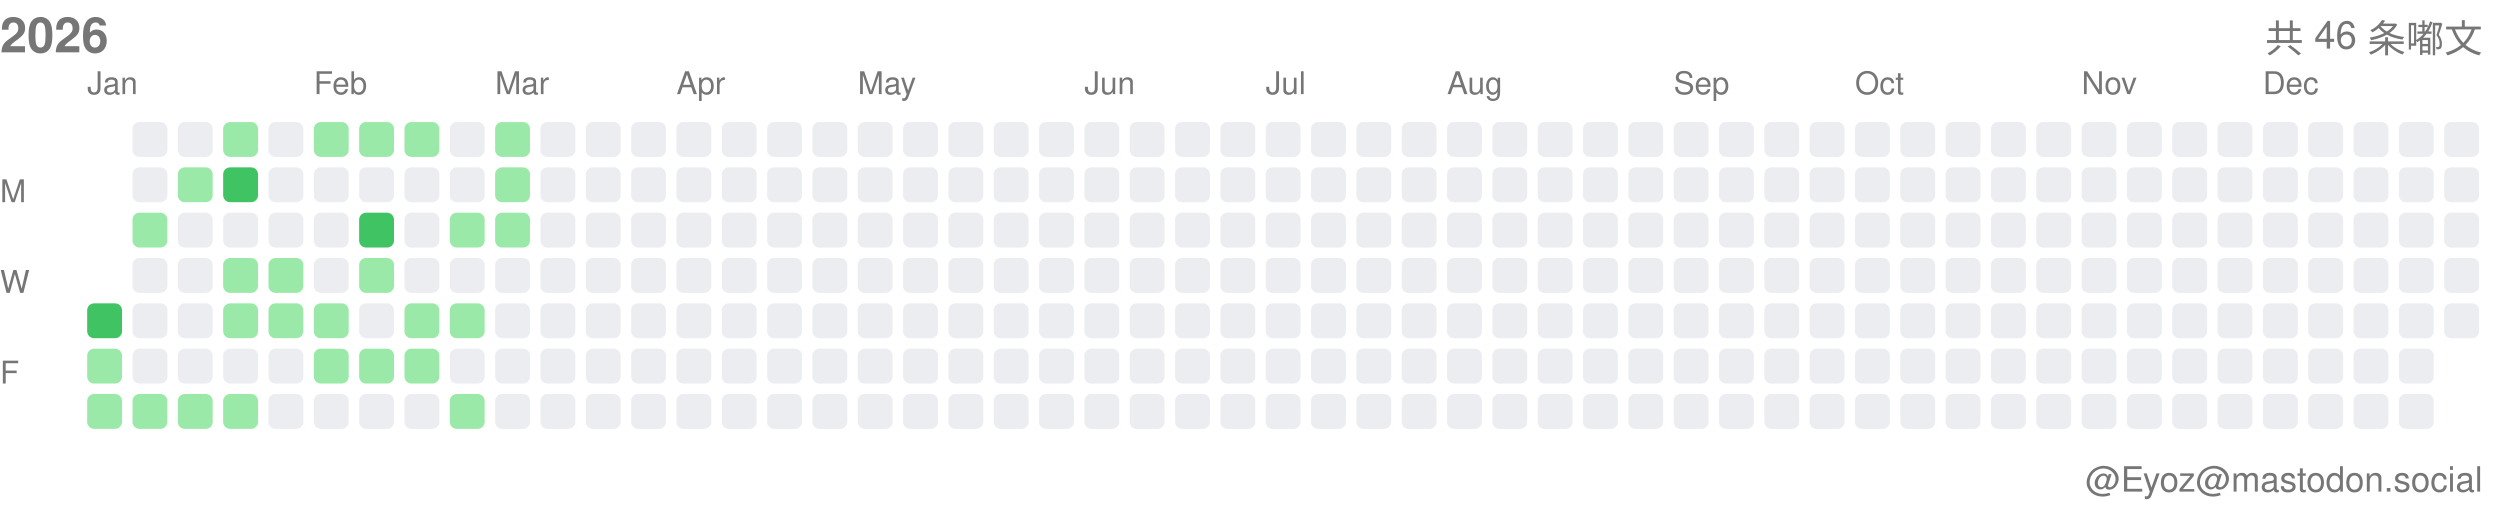
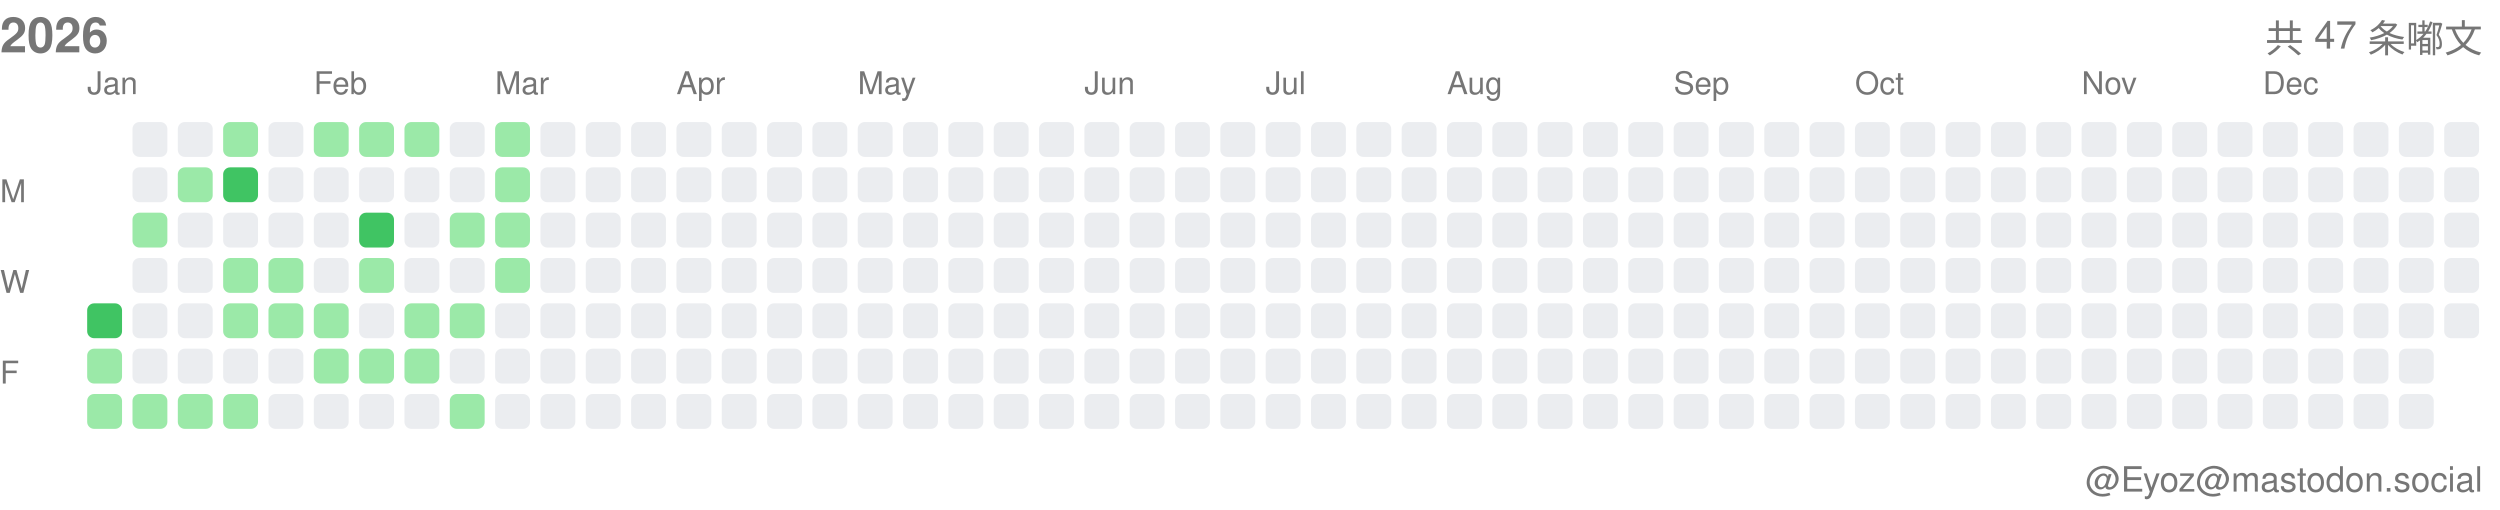
<svg xmlns="http://www.w3.org/2000/svg" width="717" height="146">
  <style>.month-label, .wday-label, .year-label, .total-label, .user-label { font-family: -apple-system, BlinkMacSystemFont, "Segoe UI", Helvetica, Arial, sans-serif, "Apple Color Emoji", "Segoe UI Emoji"; font-size: 9px; fill: #767676; } .year-label { font-size: 14px; font-weight: 600; } .total-label { font-size: 11px; font-weight: 500; } .user-label { font-size: 10px; }</style>
  <text x="0" y="15" class="year-label">2026</text>
-   <text x="712" y="15" class="total-label" text-anchor="end">共 46 条嘟文</text>
+   <text x="712" y="15" class="total-label" text-anchor="end">共 47 条嘟文</text>
  <text x="712" y="141" class="user-label" text-anchor="end">@Eyoz@mastodon.social</text>
  <text x="0" y="58" class="wday-label">M</text>
  <text x="0" y="84" class="wday-label">W</text>
  <text x="0" y="110" class="wday-label">F</text>
  <rect x="25" y="87" width="10" height="10" fill="#40c463" rx="2" ry="2" />
  <rect x="25" y="100" width="10" height="10" fill="#9be9a8" rx="2" ry="2" />
  <rect x="25" y="113" width="10" height="10" fill="#9be9a8" rx="2" ry="2" />
  <rect x="38" y="35" width="10" height="10" fill="#ebedf0" rx="2" ry="2" />
  <rect x="38" y="48" width="10" height="10" fill="#ebedf0" rx="2" ry="2" />
  <rect x="38" y="61" width="10" height="10" fill="#9be9a8" rx="2" ry="2" />
  <rect x="38" y="74" width="10" height="10" fill="#ebedf0" rx="2" ry="2" />
  <rect x="38" y="87" width="10" height="10" fill="#ebedf0" rx="2" ry="2" />
  <rect x="38" y="100" width="10" height="10" fill="#ebedf0" rx="2" ry="2" />
  <rect x="38" y="113" width="10" height="10" fill="#9be9a8" rx="2" ry="2" />
  <rect x="51" y="35" width="10" height="10" fill="#ebedf0" rx="2" ry="2" />
  <rect x="51" y="48" width="10" height="10" fill="#9be9a8" rx="2" ry="2" />
  <rect x="51" y="61" width="10" height="10" fill="#ebedf0" rx="2" ry="2" />
  <rect x="51" y="74" width="10" height="10" fill="#ebedf0" rx="2" ry="2" />
  <rect x="51" y="87" width="10" height="10" fill="#ebedf0" rx="2" ry="2" />
  <rect x="51" y="100" width="10" height="10" fill="#ebedf0" rx="2" ry="2" />
  <rect x="51" y="113" width="10" height="10" fill="#9be9a8" rx="2" ry="2" />
  <rect x="64" y="35" width="10" height="10" fill="#9be9a8" rx="2" ry="2" />
  <rect x="64" y="48" width="10" height="10" fill="#40c463" rx="2" ry="2" />
  <rect x="64" y="61" width="10" height="10" fill="#ebedf0" rx="2" ry="2" />
  <rect x="64" y="74" width="10" height="10" fill="#9be9a8" rx="2" ry="2" />
  <rect x="64" y="87" width="10" height="10" fill="#9be9a8" rx="2" ry="2" />
  <rect x="64" y="100" width="10" height="10" fill="#ebedf0" rx="2" ry="2" />
  <rect x="64" y="113" width="10" height="10" fill="#9be9a8" rx="2" ry="2" />
  <rect x="77" y="35" width="10" height="10" fill="#ebedf0" rx="2" ry="2" />
  <rect x="77" y="48" width="10" height="10" fill="#ebedf0" rx="2" ry="2" />
  <rect x="77" y="61" width="10" height="10" fill="#ebedf0" rx="2" ry="2" />
  <rect x="77" y="74" width="10" height="10" fill="#9be9a8" rx="2" ry="2" />
  <rect x="77" y="87" width="10" height="10" fill="#9be9a8" rx="2" ry="2" />
  <rect x="77" y="100" width="10" height="10" fill="#ebedf0" rx="2" ry="2" />
  <rect x="77" y="113" width="10" height="10" fill="#ebedf0" rx="2" ry="2" />
  <rect x="90" y="35" width="10" height="10" fill="#9be9a8" rx="2" ry="2" />
  <rect x="90" y="48" width="10" height="10" fill="#ebedf0" rx="2" ry="2" />
  <rect x="90" y="61" width="10" height="10" fill="#ebedf0" rx="2" ry="2" />
  <rect x="90" y="74" width="10" height="10" fill="#ebedf0" rx="2" ry="2" />
  <rect x="90" y="87" width="10" height="10" fill="#9be9a8" rx="2" ry="2" />
  <rect x="90" y="100" width="10" height="10" fill="#9be9a8" rx="2" ry="2" />
  <rect x="90" y="113" width="10" height="10" fill="#ebedf0" rx="2" ry="2" />
  <rect x="103" y="35" width="10" height="10" fill="#9be9a8" rx="2" ry="2" />
  <rect x="103" y="48" width="10" height="10" fill="#ebedf0" rx="2" ry="2" />
  <rect x="103" y="61" width="10" height="10" fill="#40c463" rx="2" ry="2" />
  <rect x="103" y="74" width="10" height="10" fill="#9be9a8" rx="2" ry="2" />
  <rect x="103" y="87" width="10" height="10" fill="#ebedf0" rx="2" ry="2" />
  <rect x="103" y="100" width="10" height="10" fill="#9be9a8" rx="2" ry="2" />
  <rect x="103" y="113" width="10" height="10" fill="#ebedf0" rx="2" ry="2" />
  <rect x="116" y="35" width="10" height="10" fill="#9be9a8" rx="2" ry="2" />
  <rect x="116" y="48" width="10" height="10" fill="#ebedf0" rx="2" ry="2" />
  <rect x="116" y="61" width="10" height="10" fill="#ebedf0" rx="2" ry="2" />
  <rect x="116" y="74" width="10" height="10" fill="#ebedf0" rx="2" ry="2" />
  <rect x="116" y="87" width="10" height="10" fill="#9be9a8" rx="2" ry="2" />
  <rect x="116" y="100" width="10" height="10" fill="#9be9a8" rx="2" ry="2" />
  <rect x="116" y="113" width="10" height="10" fill="#ebedf0" rx="2" ry="2" />
  <rect x="129" y="35" width="10" height="10" fill="#ebedf0" rx="2" ry="2" />
  <rect x="129" y="48" width="10" height="10" fill="#ebedf0" rx="2" ry="2" />
  <rect x="129" y="61" width="10" height="10" fill="#9be9a8" rx="2" ry="2" />
  <rect x="129" y="74" width="10" height="10" fill="#ebedf0" rx="2" ry="2" />
  <rect x="129" y="87" width="10" height="10" fill="#9be9a8" rx="2" ry="2" />
  <rect x="129" y="100" width="10" height="10" fill="#ebedf0" rx="2" ry="2" />
  <rect x="129" y="113" width="10" height="10" fill="#9be9a8" rx="2" ry="2" />
  <rect x="142" y="35" width="10" height="10" fill="#9be9a8" rx="2" ry="2" />
  <rect x="142" y="48" width="10" height="10" fill="#9be9a8" rx="2" ry="2" />
  <rect x="142" y="61" width="10" height="10" fill="#9be9a8" rx="2" ry="2" />
-   <rect x="142" y="74" width="10" height="10" fill="#ebedf0" rx="2" ry="2" />
+   <rect x="142" y="74" width="10" height="10" fill="#9be9a8" rx="2" ry="2" />
  <rect x="142" y="87" width="10" height="10" fill="#ebedf0" rx="2" ry="2" />
  <rect x="142" y="100" width="10" height="10" fill="#ebedf0" rx="2" ry="2" />
  <rect x="142" y="113" width="10" height="10" fill="#ebedf0" rx="2" ry="2" />
  <rect x="155" y="35" width="10" height="10" fill="#ebedf0" rx="2" ry="2" />
  <rect x="155" y="48" width="10" height="10" fill="#ebedf0" rx="2" ry="2" />
  <rect x="155" y="61" width="10" height="10" fill="#ebedf0" rx="2" ry="2" />
  <rect x="155" y="74" width="10" height="10" fill="#ebedf0" rx="2" ry="2" />
  <rect x="155" y="87" width="10" height="10" fill="#ebedf0" rx="2" ry="2" />
  <rect x="155" y="100" width="10" height="10" fill="#ebedf0" rx="2" ry="2" />
  <rect x="155" y="113" width="10" height="10" fill="#ebedf0" rx="2" ry="2" />
  <rect x="168" y="35" width="10" height="10" fill="#ebedf0" rx="2" ry="2" />
  <rect x="168" y="48" width="10" height="10" fill="#ebedf0" rx="2" ry="2" />
  <rect x="168" y="61" width="10" height="10" fill="#ebedf0" rx="2" ry="2" />
  <rect x="168" y="74" width="10" height="10" fill="#ebedf0" rx="2" ry="2" />
  <rect x="168" y="87" width="10" height="10" fill="#ebedf0" rx="2" ry="2" />
  <rect x="168" y="100" width="10" height="10" fill="#ebedf0" rx="2" ry="2" />
  <rect x="168" y="113" width="10" height="10" fill="#ebedf0" rx="2" ry="2" />
  <rect x="181" y="35" width="10" height="10" fill="#ebedf0" rx="2" ry="2" />
  <rect x="181" y="48" width="10" height="10" fill="#ebedf0" rx="2" ry="2" />
  <rect x="181" y="61" width="10" height="10" fill="#ebedf0" rx="2" ry="2" />
  <rect x="181" y="74" width="10" height="10" fill="#ebedf0" rx="2" ry="2" />
  <rect x="181" y="87" width="10" height="10" fill="#ebedf0" rx="2" ry="2" />
  <rect x="181" y="100" width="10" height="10" fill="#ebedf0" rx="2" ry="2" />
  <rect x="181" y="113" width="10" height="10" fill="#ebedf0" rx="2" ry="2" />
  <rect x="194" y="35" width="10" height="10" fill="#ebedf0" rx="2" ry="2" />
  <rect x="194" y="48" width="10" height="10" fill="#ebedf0" rx="2" ry="2" />
  <rect x="194" y="61" width="10" height="10" fill="#ebedf0" rx="2" ry="2" />
  <rect x="194" y="74" width="10" height="10" fill="#ebedf0" rx="2" ry="2" />
  <rect x="194" y="87" width="10" height="10" fill="#ebedf0" rx="2" ry="2" />
  <rect x="194" y="100" width="10" height="10" fill="#ebedf0" rx="2" ry="2" />
  <rect x="194" y="113" width="10" height="10" fill="#ebedf0" rx="2" ry="2" />
  <rect x="207" y="35" width="10" height="10" fill="#ebedf0" rx="2" ry="2" />
  <rect x="207" y="48" width="10" height="10" fill="#ebedf0" rx="2" ry="2" />
  <rect x="207" y="61" width="10" height="10" fill="#ebedf0" rx="2" ry="2" />
  <rect x="207" y="74" width="10" height="10" fill="#ebedf0" rx="2" ry="2" />
  <rect x="207" y="87" width="10" height="10" fill="#ebedf0" rx="2" ry="2" />
  <rect x="207" y="100" width="10" height="10" fill="#ebedf0" rx="2" ry="2" />
  <rect x="207" y="113" width="10" height="10" fill="#ebedf0" rx="2" ry="2" />
  <rect x="220" y="35" width="10" height="10" fill="#ebedf0" rx="2" ry="2" />
  <rect x="220" y="48" width="10" height="10" fill="#ebedf0" rx="2" ry="2" />
  <rect x="220" y="61" width="10" height="10" fill="#ebedf0" rx="2" ry="2" />
  <rect x="220" y="74" width="10" height="10" fill="#ebedf0" rx="2" ry="2" />
  <rect x="220" y="87" width="10" height="10" fill="#ebedf0" rx="2" ry="2" />
  <rect x="220" y="100" width="10" height="10" fill="#ebedf0" rx="2" ry="2" />
  <rect x="220" y="113" width="10" height="10" fill="#ebedf0" rx="2" ry="2" />
  <rect x="233" y="35" width="10" height="10" fill="#ebedf0" rx="2" ry="2" />
  <rect x="233" y="48" width="10" height="10" fill="#ebedf0" rx="2" ry="2" />
  <rect x="233" y="61" width="10" height="10" fill="#ebedf0" rx="2" ry="2" />
  <rect x="233" y="74" width="10" height="10" fill="#ebedf0" rx="2" ry="2" />
  <rect x="233" y="87" width="10" height="10" fill="#ebedf0" rx="2" ry="2" />
  <rect x="233" y="100" width="10" height="10" fill="#ebedf0" rx="2" ry="2" />
  <rect x="233" y="113" width="10" height="10" fill="#ebedf0" rx="2" ry="2" />
  <rect x="246" y="35" width="10" height="10" fill="#ebedf0" rx="2" ry="2" />
  <rect x="246" y="48" width="10" height="10" fill="#ebedf0" rx="2" ry="2" />
  <rect x="246" y="61" width="10" height="10" fill="#ebedf0" rx="2" ry="2" />
  <rect x="246" y="74" width="10" height="10" fill="#ebedf0" rx="2" ry="2" />
  <rect x="246" y="87" width="10" height="10" fill="#ebedf0" rx="2" ry="2" />
  <rect x="246" y="100" width="10" height="10" fill="#ebedf0" rx="2" ry="2" />
  <rect x="246" y="113" width="10" height="10" fill="#ebedf0" rx="2" ry="2" />
  <rect x="259" y="35" width="10" height="10" fill="#ebedf0" rx="2" ry="2" />
  <rect x="259" y="48" width="10" height="10" fill="#ebedf0" rx="2" ry="2" />
  <rect x="259" y="61" width="10" height="10" fill="#ebedf0" rx="2" ry="2" />
  <rect x="259" y="74" width="10" height="10" fill="#ebedf0" rx="2" ry="2" />
  <rect x="259" y="87" width="10" height="10" fill="#ebedf0" rx="2" ry="2" />
  <rect x="259" y="100" width="10" height="10" fill="#ebedf0" rx="2" ry="2" />
  <rect x="259" y="113" width="10" height="10" fill="#ebedf0" rx="2" ry="2" />
  <rect x="272" y="35" width="10" height="10" fill="#ebedf0" rx="2" ry="2" />
  <rect x="272" y="48" width="10" height="10" fill="#ebedf0" rx="2" ry="2" />
  <rect x="272" y="61" width="10" height="10" fill="#ebedf0" rx="2" ry="2" />
  <rect x="272" y="74" width="10" height="10" fill="#ebedf0" rx="2" ry="2" />
  <rect x="272" y="87" width="10" height="10" fill="#ebedf0" rx="2" ry="2" />
  <rect x="272" y="100" width="10" height="10" fill="#ebedf0" rx="2" ry="2" />
  <rect x="272" y="113" width="10" height="10" fill="#ebedf0" rx="2" ry="2" />
  <rect x="285" y="35" width="10" height="10" fill="#ebedf0" rx="2" ry="2" />
  <rect x="285" y="48" width="10" height="10" fill="#ebedf0" rx="2" ry="2" />
  <rect x="285" y="61" width="10" height="10" fill="#ebedf0" rx="2" ry="2" />
  <rect x="285" y="74" width="10" height="10" fill="#ebedf0" rx="2" ry="2" />
  <rect x="285" y="87" width="10" height="10" fill="#ebedf0" rx="2" ry="2" />
  <rect x="285" y="100" width="10" height="10" fill="#ebedf0" rx="2" ry="2" />
  <rect x="285" y="113" width="10" height="10" fill="#ebedf0" rx="2" ry="2" />
  <rect x="298" y="35" width="10" height="10" fill="#ebedf0" rx="2" ry="2" />
  <rect x="298" y="48" width="10" height="10" fill="#ebedf0" rx="2" ry="2" />
  <rect x="298" y="61" width="10" height="10" fill="#ebedf0" rx="2" ry="2" />
  <rect x="298" y="74" width="10" height="10" fill="#ebedf0" rx="2" ry="2" />
  <rect x="298" y="87" width="10" height="10" fill="#ebedf0" rx="2" ry="2" />
  <rect x="298" y="100" width="10" height="10" fill="#ebedf0" rx="2" ry="2" />
  <rect x="298" y="113" width="10" height="10" fill="#ebedf0" rx="2" ry="2" />
  <rect x="311" y="35" width="10" height="10" fill="#ebedf0" rx="2" ry="2" />
  <rect x="311" y="48" width="10" height="10" fill="#ebedf0" rx="2" ry="2" />
  <rect x="311" y="61" width="10" height="10" fill="#ebedf0" rx="2" ry="2" />
  <rect x="311" y="74" width="10" height="10" fill="#ebedf0" rx="2" ry="2" />
  <rect x="311" y="87" width="10" height="10" fill="#ebedf0" rx="2" ry="2" />
  <rect x="311" y="100" width="10" height="10" fill="#ebedf0" rx="2" ry="2" />
  <rect x="311" y="113" width="10" height="10" fill="#ebedf0" rx="2" ry="2" />
  <rect x="324" y="35" width="10" height="10" fill="#ebedf0" rx="2" ry="2" />
  <rect x="324" y="48" width="10" height="10" fill="#ebedf0" rx="2" ry="2" />
  <rect x="324" y="61" width="10" height="10" fill="#ebedf0" rx="2" ry="2" />
  <rect x="324" y="74" width="10" height="10" fill="#ebedf0" rx="2" ry="2" />
  <rect x="324" y="87" width="10" height="10" fill="#ebedf0" rx="2" ry="2" />
  <rect x="324" y="100" width="10" height="10" fill="#ebedf0" rx="2" ry="2" />
  <rect x="324" y="113" width="10" height="10" fill="#ebedf0" rx="2" ry="2" />
  <rect x="337" y="35" width="10" height="10" fill="#ebedf0" rx="2" ry="2" />
  <rect x="337" y="48" width="10" height="10" fill="#ebedf0" rx="2" ry="2" />
  <rect x="337" y="61" width="10" height="10" fill="#ebedf0" rx="2" ry="2" />
  <rect x="337" y="74" width="10" height="10" fill="#ebedf0" rx="2" ry="2" />
  <rect x="337" y="87" width="10" height="10" fill="#ebedf0" rx="2" ry="2" />
  <rect x="337" y="100" width="10" height="10" fill="#ebedf0" rx="2" ry="2" />
  <rect x="337" y="113" width="10" height="10" fill="#ebedf0" rx="2" ry="2" />
  <rect x="350" y="35" width="10" height="10" fill="#ebedf0" rx="2" ry="2" />
  <rect x="350" y="48" width="10" height="10" fill="#ebedf0" rx="2" ry="2" />
  <rect x="350" y="61" width="10" height="10" fill="#ebedf0" rx="2" ry="2" />
  <rect x="350" y="74" width="10" height="10" fill="#ebedf0" rx="2" ry="2" />
  <rect x="350" y="87" width="10" height="10" fill="#ebedf0" rx="2" ry="2" />
  <rect x="350" y="100" width="10" height="10" fill="#ebedf0" rx="2" ry="2" />
  <rect x="350" y="113" width="10" height="10" fill="#ebedf0" rx="2" ry="2" />
  <rect x="363" y="35" width="10" height="10" fill="#ebedf0" rx="2" ry="2" />
  <rect x="363" y="48" width="10" height="10" fill="#ebedf0" rx="2" ry="2" />
  <rect x="363" y="61" width="10" height="10" fill="#ebedf0" rx="2" ry="2" />
  <rect x="363" y="74" width="10" height="10" fill="#ebedf0" rx="2" ry="2" />
  <rect x="363" y="87" width="10" height="10" fill="#ebedf0" rx="2" ry="2" />
  <rect x="363" y="100" width="10" height="10" fill="#ebedf0" rx="2" ry="2" />
  <rect x="363" y="113" width="10" height="10" fill="#ebedf0" rx="2" ry="2" />
  <rect x="376" y="35" width="10" height="10" fill="#ebedf0" rx="2" ry="2" />
  <rect x="376" y="48" width="10" height="10" fill="#ebedf0" rx="2" ry="2" />
  <rect x="376" y="61" width="10" height="10" fill="#ebedf0" rx="2" ry="2" />
  <rect x="376" y="74" width="10" height="10" fill="#ebedf0" rx="2" ry="2" />
  <rect x="376" y="87" width="10" height="10" fill="#ebedf0" rx="2" ry="2" />
  <rect x="376" y="100" width="10" height="10" fill="#ebedf0" rx="2" ry="2" />
  <rect x="376" y="113" width="10" height="10" fill="#ebedf0" rx="2" ry="2" />
  <rect x="389" y="35" width="10" height="10" fill="#ebedf0" rx="2" ry="2" />
  <rect x="389" y="48" width="10" height="10" fill="#ebedf0" rx="2" ry="2" />
  <rect x="389" y="61" width="10" height="10" fill="#ebedf0" rx="2" ry="2" />
  <rect x="389" y="74" width="10" height="10" fill="#ebedf0" rx="2" ry="2" />
  <rect x="389" y="87" width="10" height="10" fill="#ebedf0" rx="2" ry="2" />
  <rect x="389" y="100" width="10" height="10" fill="#ebedf0" rx="2" ry="2" />
  <rect x="389" y="113" width="10" height="10" fill="#ebedf0" rx="2" ry="2" />
  <rect x="402" y="35" width="10" height="10" fill="#ebedf0" rx="2" ry="2" />
  <rect x="402" y="48" width="10" height="10" fill="#ebedf0" rx="2" ry="2" />
  <rect x="402" y="61" width="10" height="10" fill="#ebedf0" rx="2" ry="2" />
  <rect x="402" y="74" width="10" height="10" fill="#ebedf0" rx="2" ry="2" />
  <rect x="402" y="87" width="10" height="10" fill="#ebedf0" rx="2" ry="2" />
  <rect x="402" y="100" width="10" height="10" fill="#ebedf0" rx="2" ry="2" />
  <rect x="402" y="113" width="10" height="10" fill="#ebedf0" rx="2" ry="2" />
  <rect x="415" y="35" width="10" height="10" fill="#ebedf0" rx="2" ry="2" />
  <rect x="415" y="48" width="10" height="10" fill="#ebedf0" rx="2" ry="2" />
  <rect x="415" y="61" width="10" height="10" fill="#ebedf0" rx="2" ry="2" />
  <rect x="415" y="74" width="10" height="10" fill="#ebedf0" rx="2" ry="2" />
  <rect x="415" y="87" width="10" height="10" fill="#ebedf0" rx="2" ry="2" />
  <rect x="415" y="100" width="10" height="10" fill="#ebedf0" rx="2" ry="2" />
  <rect x="415" y="113" width="10" height="10" fill="#ebedf0" rx="2" ry="2" />
  <rect x="428" y="35" width="10" height="10" fill="#ebedf0" rx="2" ry="2" />
  <rect x="428" y="48" width="10" height="10" fill="#ebedf0" rx="2" ry="2" />
  <rect x="428" y="61" width="10" height="10" fill="#ebedf0" rx="2" ry="2" />
  <rect x="428" y="74" width="10" height="10" fill="#ebedf0" rx="2" ry="2" />
  <rect x="428" y="87" width="10" height="10" fill="#ebedf0" rx="2" ry="2" />
  <rect x="428" y="100" width="10" height="10" fill="#ebedf0" rx="2" ry="2" />
  <rect x="428" y="113" width="10" height="10" fill="#ebedf0" rx="2" ry="2" />
  <rect x="441" y="35" width="10" height="10" fill="#ebedf0" rx="2" ry="2" />
  <rect x="441" y="48" width="10" height="10" fill="#ebedf0" rx="2" ry="2" />
  <rect x="441" y="61" width="10" height="10" fill="#ebedf0" rx="2" ry="2" />
  <rect x="441" y="74" width="10" height="10" fill="#ebedf0" rx="2" ry="2" />
  <rect x="441" y="87" width="10" height="10" fill="#ebedf0" rx="2" ry="2" />
  <rect x="441" y="100" width="10" height="10" fill="#ebedf0" rx="2" ry="2" />
  <rect x="441" y="113" width="10" height="10" fill="#ebedf0" rx="2" ry="2" />
  <rect x="454" y="35" width="10" height="10" fill="#ebedf0" rx="2" ry="2" />
  <rect x="454" y="48" width="10" height="10" fill="#ebedf0" rx="2" ry="2" />
  <rect x="454" y="61" width="10" height="10" fill="#ebedf0" rx="2" ry="2" />
  <rect x="454" y="74" width="10" height="10" fill="#ebedf0" rx="2" ry="2" />
  <rect x="454" y="87" width="10" height="10" fill="#ebedf0" rx="2" ry="2" />
  <rect x="454" y="100" width="10" height="10" fill="#ebedf0" rx="2" ry="2" />
  <rect x="454" y="113" width="10" height="10" fill="#ebedf0" rx="2" ry="2" />
  <rect x="467" y="35" width="10" height="10" fill="#ebedf0" rx="2" ry="2" />
  <rect x="467" y="48" width="10" height="10" fill="#ebedf0" rx="2" ry="2" />
  <rect x="467" y="61" width="10" height="10" fill="#ebedf0" rx="2" ry="2" />
  <rect x="467" y="74" width="10" height="10" fill="#ebedf0" rx="2" ry="2" />
  <rect x="467" y="87" width="10" height="10" fill="#ebedf0" rx="2" ry="2" />
  <rect x="467" y="100" width="10" height="10" fill="#ebedf0" rx="2" ry="2" />
  <rect x="467" y="113" width="10" height="10" fill="#ebedf0" rx="2" ry="2" />
  <rect x="480" y="35" width="10" height="10" fill="#ebedf0" rx="2" ry="2" />
  <rect x="480" y="48" width="10" height="10" fill="#ebedf0" rx="2" ry="2" />
  <rect x="480" y="61" width="10" height="10" fill="#ebedf0" rx="2" ry="2" />
  <rect x="480" y="74" width="10" height="10" fill="#ebedf0" rx="2" ry="2" />
  <rect x="480" y="87" width="10" height="10" fill="#ebedf0" rx="2" ry="2" />
  <rect x="480" y="100" width="10" height="10" fill="#ebedf0" rx="2" ry="2" />
  <rect x="480" y="113" width="10" height="10" fill="#ebedf0" rx="2" ry="2" />
  <rect x="493" y="35" width="10" height="10" fill="#ebedf0" rx="2" ry="2" />
  <rect x="493" y="48" width="10" height="10" fill="#ebedf0" rx="2" ry="2" />
  <rect x="493" y="61" width="10" height="10" fill="#ebedf0" rx="2" ry="2" />
  <rect x="493" y="74" width="10" height="10" fill="#ebedf0" rx="2" ry="2" />
  <rect x="493" y="87" width="10" height="10" fill="#ebedf0" rx="2" ry="2" />
  <rect x="493" y="100" width="10" height="10" fill="#ebedf0" rx="2" ry="2" />
  <rect x="493" y="113" width="10" height="10" fill="#ebedf0" rx="2" ry="2" />
  <rect x="506" y="35" width="10" height="10" fill="#ebedf0" rx="2" ry="2" />
  <rect x="506" y="48" width="10" height="10" fill="#ebedf0" rx="2" ry="2" />
  <rect x="506" y="61" width="10" height="10" fill="#ebedf0" rx="2" ry="2" />
  <rect x="506" y="74" width="10" height="10" fill="#ebedf0" rx="2" ry="2" />
  <rect x="506" y="87" width="10" height="10" fill="#ebedf0" rx="2" ry="2" />
  <rect x="506" y="100" width="10" height="10" fill="#ebedf0" rx="2" ry="2" />
  <rect x="506" y="113" width="10" height="10" fill="#ebedf0" rx="2" ry="2" />
  <rect x="519" y="35" width="10" height="10" fill="#ebedf0" rx="2" ry="2" />
  <rect x="519" y="48" width="10" height="10" fill="#ebedf0" rx="2" ry="2" />
  <rect x="519" y="61" width="10" height="10" fill="#ebedf0" rx="2" ry="2" />
  <rect x="519" y="74" width="10" height="10" fill="#ebedf0" rx="2" ry="2" />
  <rect x="519" y="87" width="10" height="10" fill="#ebedf0" rx="2" ry="2" />
  <rect x="519" y="100" width="10" height="10" fill="#ebedf0" rx="2" ry="2" />
  <rect x="519" y="113" width="10" height="10" fill="#ebedf0" rx="2" ry="2" />
  <rect x="532" y="35" width="10" height="10" fill="#ebedf0" rx="2" ry="2" />
  <rect x="532" y="48" width="10" height="10" fill="#ebedf0" rx="2" ry="2" />
  <rect x="532" y="61" width="10" height="10" fill="#ebedf0" rx="2" ry="2" />
  <rect x="532" y="74" width="10" height="10" fill="#ebedf0" rx="2" ry="2" />
  <rect x="532" y="87" width="10" height="10" fill="#ebedf0" rx="2" ry="2" />
  <rect x="532" y="100" width="10" height="10" fill="#ebedf0" rx="2" ry="2" />
  <rect x="532" y="113" width="10" height="10" fill="#ebedf0" rx="2" ry="2" />
  <rect x="545" y="35" width="10" height="10" fill="#ebedf0" rx="2" ry="2" />
  <rect x="545" y="48" width="10" height="10" fill="#ebedf0" rx="2" ry="2" />
  <rect x="545" y="61" width="10" height="10" fill="#ebedf0" rx="2" ry="2" />
  <rect x="545" y="74" width="10" height="10" fill="#ebedf0" rx="2" ry="2" />
  <rect x="545" y="87" width="10" height="10" fill="#ebedf0" rx="2" ry="2" />
  <rect x="545" y="100" width="10" height="10" fill="#ebedf0" rx="2" ry="2" />
  <rect x="545" y="113" width="10" height="10" fill="#ebedf0" rx="2" ry="2" />
  <rect x="558" y="35" width="10" height="10" fill="#ebedf0" rx="2" ry="2" />
  <rect x="558" y="48" width="10" height="10" fill="#ebedf0" rx="2" ry="2" />
  <rect x="558" y="61" width="10" height="10" fill="#ebedf0" rx="2" ry="2" />
  <rect x="558" y="74" width="10" height="10" fill="#ebedf0" rx="2" ry="2" />
  <rect x="558" y="87" width="10" height="10" fill="#ebedf0" rx="2" ry="2" />
  <rect x="558" y="100" width="10" height="10" fill="#ebedf0" rx="2" ry="2" />
  <rect x="558" y="113" width="10" height="10" fill="#ebedf0" rx="2" ry="2" />
  <rect x="571" y="35" width="10" height="10" fill="#ebedf0" rx="2" ry="2" />
  <rect x="571" y="48" width="10" height="10" fill="#ebedf0" rx="2" ry="2" />
  <rect x="571" y="61" width="10" height="10" fill="#ebedf0" rx="2" ry="2" />
  <rect x="571" y="74" width="10" height="10" fill="#ebedf0" rx="2" ry="2" />
  <rect x="571" y="87" width="10" height="10" fill="#ebedf0" rx="2" ry="2" />
  <rect x="571" y="100" width="10" height="10" fill="#ebedf0" rx="2" ry="2" />
  <rect x="571" y="113" width="10" height="10" fill="#ebedf0" rx="2" ry="2" />
  <rect x="584" y="35" width="10" height="10" fill="#ebedf0" rx="2" ry="2" />
  <rect x="584" y="48" width="10" height="10" fill="#ebedf0" rx="2" ry="2" />
  <rect x="584" y="61" width="10" height="10" fill="#ebedf0" rx="2" ry="2" />
  <rect x="584" y="74" width="10" height="10" fill="#ebedf0" rx="2" ry="2" />
  <rect x="584" y="87" width="10" height="10" fill="#ebedf0" rx="2" ry="2" />
  <rect x="584" y="100" width="10" height="10" fill="#ebedf0" rx="2" ry="2" />
  <rect x="584" y="113" width="10" height="10" fill="#ebedf0" rx="2" ry="2" />
  <rect x="597" y="35" width="10" height="10" fill="#ebedf0" rx="2" ry="2" />
  <rect x="597" y="48" width="10" height="10" fill="#ebedf0" rx="2" ry="2" />
  <rect x="597" y="61" width="10" height="10" fill="#ebedf0" rx="2" ry="2" />
  <rect x="597" y="74" width="10" height="10" fill="#ebedf0" rx="2" ry="2" />
  <rect x="597" y="87" width="10" height="10" fill="#ebedf0" rx="2" ry="2" />
  <rect x="597" y="100" width="10" height="10" fill="#ebedf0" rx="2" ry="2" />
  <rect x="597" y="113" width="10" height="10" fill="#ebedf0" rx="2" ry="2" />
  <rect x="610" y="35" width="10" height="10" fill="#ebedf0" rx="2" ry="2" />
  <rect x="610" y="48" width="10" height="10" fill="#ebedf0" rx="2" ry="2" />
  <rect x="610" y="61" width="10" height="10" fill="#ebedf0" rx="2" ry="2" />
  <rect x="610" y="74" width="10" height="10" fill="#ebedf0" rx="2" ry="2" />
  <rect x="610" y="87" width="10" height="10" fill="#ebedf0" rx="2" ry="2" />
  <rect x="610" y="100" width="10" height="10" fill="#ebedf0" rx="2" ry="2" />
  <rect x="610" y="113" width="10" height="10" fill="#ebedf0" rx="2" ry="2" />
  <rect x="623" y="35" width="10" height="10" fill="#ebedf0" rx="2" ry="2" />
  <rect x="623" y="48" width="10" height="10" fill="#ebedf0" rx="2" ry="2" />
  <rect x="623" y="61" width="10" height="10" fill="#ebedf0" rx="2" ry="2" />
  <rect x="623" y="74" width="10" height="10" fill="#ebedf0" rx="2" ry="2" />
  <rect x="623" y="87" width="10" height="10" fill="#ebedf0" rx="2" ry="2" />
  <rect x="623" y="100" width="10" height="10" fill="#ebedf0" rx="2" ry="2" />
  <rect x="623" y="113" width="10" height="10" fill="#ebedf0" rx="2" ry="2" />
  <rect x="636" y="35" width="10" height="10" fill="#ebedf0" rx="2" ry="2" />
  <rect x="636" y="48" width="10" height="10" fill="#ebedf0" rx="2" ry="2" />
  <rect x="636" y="61" width="10" height="10" fill="#ebedf0" rx="2" ry="2" />
  <rect x="636" y="74" width="10" height="10" fill="#ebedf0" rx="2" ry="2" />
  <rect x="636" y="87" width="10" height="10" fill="#ebedf0" rx="2" ry="2" />
  <rect x="636" y="100" width="10" height="10" fill="#ebedf0" rx="2" ry="2" />
  <rect x="636" y="113" width="10" height="10" fill="#ebedf0" rx="2" ry="2" />
  <rect x="649" y="35" width="10" height="10" fill="#ebedf0" rx="2" ry="2" />
  <rect x="649" y="48" width="10" height="10" fill="#ebedf0" rx="2" ry="2" />
  <rect x="649" y="61" width="10" height="10" fill="#ebedf0" rx="2" ry="2" />
  <rect x="649" y="74" width="10" height="10" fill="#ebedf0" rx="2" ry="2" />
  <rect x="649" y="87" width="10" height="10" fill="#ebedf0" rx="2" ry="2" />
  <rect x="649" y="100" width="10" height="10" fill="#ebedf0" rx="2" ry="2" />
  <rect x="649" y="113" width="10" height="10" fill="#ebedf0" rx="2" ry="2" />
  <rect x="662" y="35" width="10" height="10" fill="#ebedf0" rx="2" ry="2" />
  <rect x="662" y="48" width="10" height="10" fill="#ebedf0" rx="2" ry="2" />
  <rect x="662" y="61" width="10" height="10" fill="#ebedf0" rx="2" ry="2" />
  <rect x="662" y="74" width="10" height="10" fill="#ebedf0" rx="2" ry="2" />
  <rect x="662" y="87" width="10" height="10" fill="#ebedf0" rx="2" ry="2" />
  <rect x="662" y="100" width="10" height="10" fill="#ebedf0" rx="2" ry="2" />
  <rect x="662" y="113" width="10" height="10" fill="#ebedf0" rx="2" ry="2" />
  <rect x="675" y="35" width="10" height="10" fill="#ebedf0" rx="2" ry="2" />
  <rect x="675" y="48" width="10" height="10" fill="#ebedf0" rx="2" ry="2" />
  <rect x="675" y="61" width="10" height="10" fill="#ebedf0" rx="2" ry="2" />
  <rect x="675" y="74" width="10" height="10" fill="#ebedf0" rx="2" ry="2" />
  <rect x="675" y="87" width="10" height="10" fill="#ebedf0" rx="2" ry="2" />
  <rect x="675" y="100" width="10" height="10" fill="#ebedf0" rx="2" ry="2" />
  <rect x="675" y="113" width="10" height="10" fill="#ebedf0" rx="2" ry="2" />
  <rect x="688" y="35" width="10" height="10" fill="#ebedf0" rx="2" ry="2" />
  <rect x="688" y="48" width="10" height="10" fill="#ebedf0" rx="2" ry="2" />
  <rect x="688" y="61" width="10" height="10" fill="#ebedf0" rx="2" ry="2" />
  <rect x="688" y="74" width="10" height="10" fill="#ebedf0" rx="2" ry="2" />
  <rect x="688" y="87" width="10" height="10" fill="#ebedf0" rx="2" ry="2" />
  <rect x="688" y="100" width="10" height="10" fill="#ebedf0" rx="2" ry="2" />
  <rect x="688" y="113" width="10" height="10" fill="#ebedf0" rx="2" ry="2" />
  <rect x="701" y="35" width="10" height="10" fill="#ebedf0" rx="2" ry="2" />
  <rect x="701" y="48" width="10" height="10" fill="#ebedf0" rx="2" ry="2" />
  <rect x="701" y="61" width="10" height="10" fill="#ebedf0" rx="2" ry="2" />
  <rect x="701" y="74" width="10" height="10" fill="#ebedf0" rx="2" ry="2" />
  <rect x="701" y="87" width="10" height="10" fill="#ebedf0" rx="2" ry="2" />
  <text x="25" y="27" class="month-label">Jan</text>
  <text x="90" y="27" class="month-label">Feb</text>
  <text x="142" y="27" class="month-label">Mar</text>
  <text x="194" y="27" class="month-label">Apr</text>
  <text x="246" y="27" class="month-label">May</text>
  <text x="311" y="27" class="month-label">Jun</text>
  <text x="363" y="27" class="month-label">Jul</text>
  <text x="415" y="27" class="month-label">Aug</text>
  <text x="480" y="27" class="month-label">Sep</text>
  <text x="532" y="27" class="month-label">Oct</text>
  <text x="597" y="27" class="month-label">Nov</text>
  <text x="649" y="27" class="month-label">Dec</text>
</svg>
